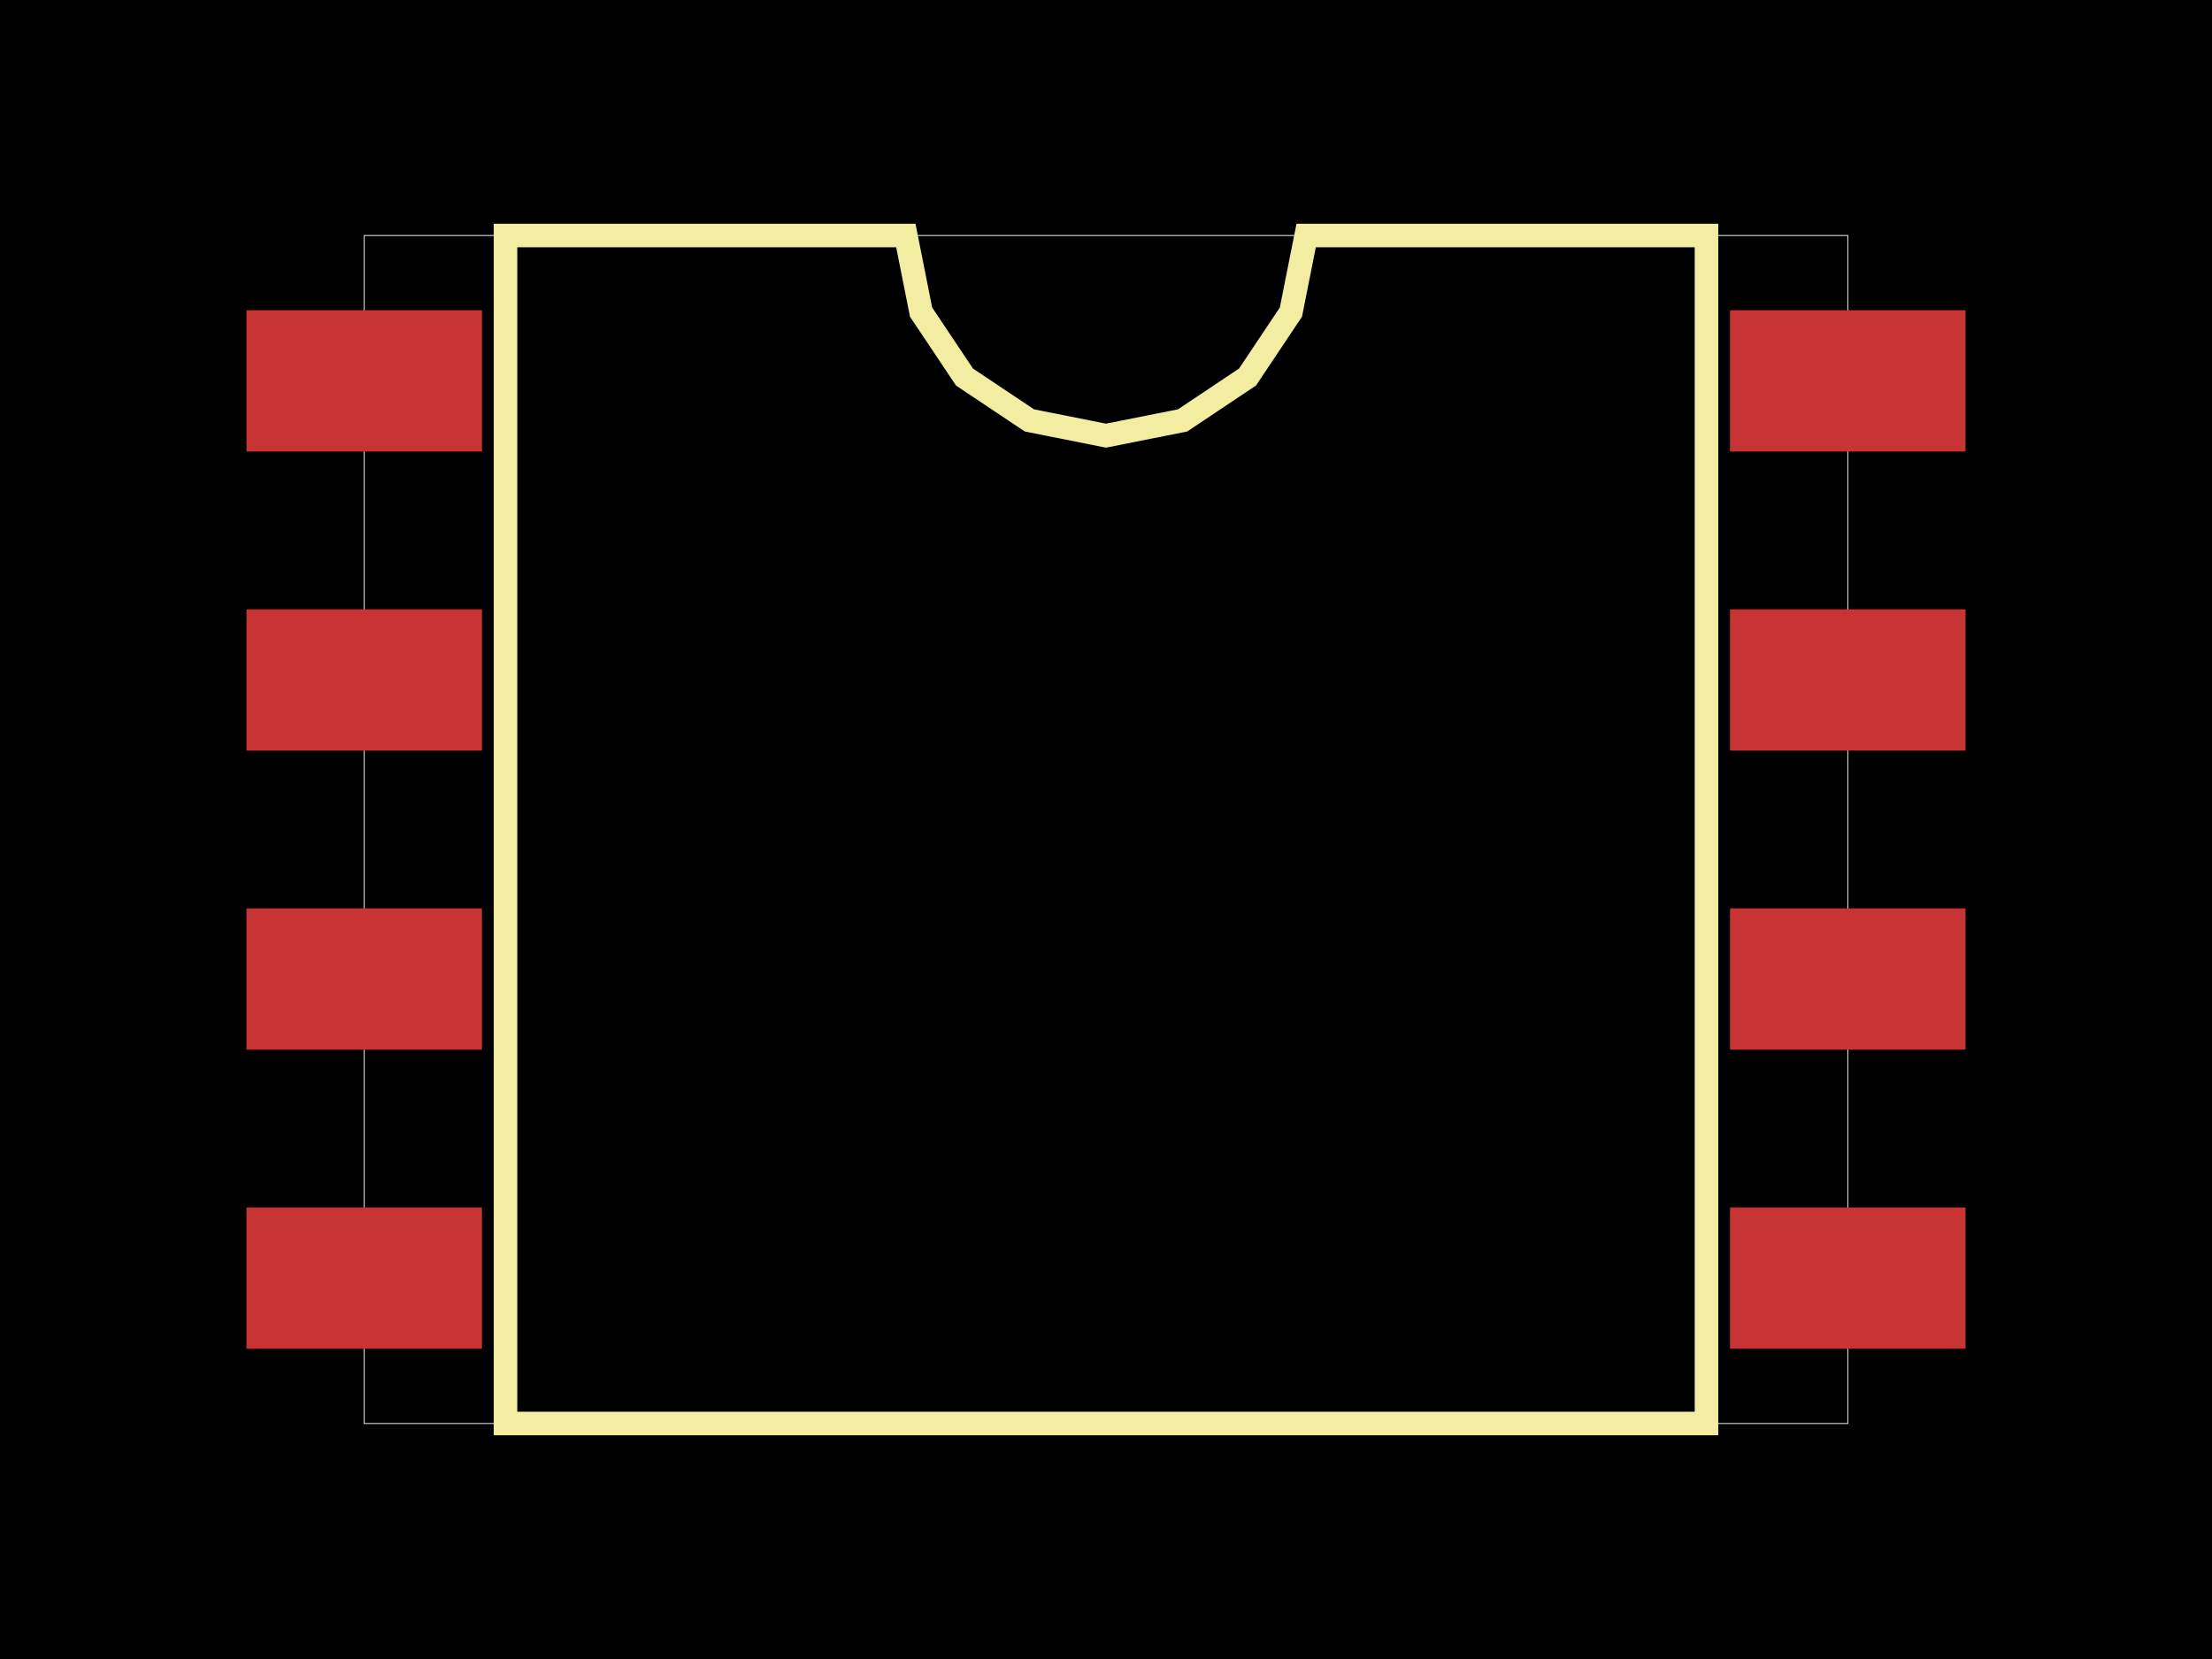
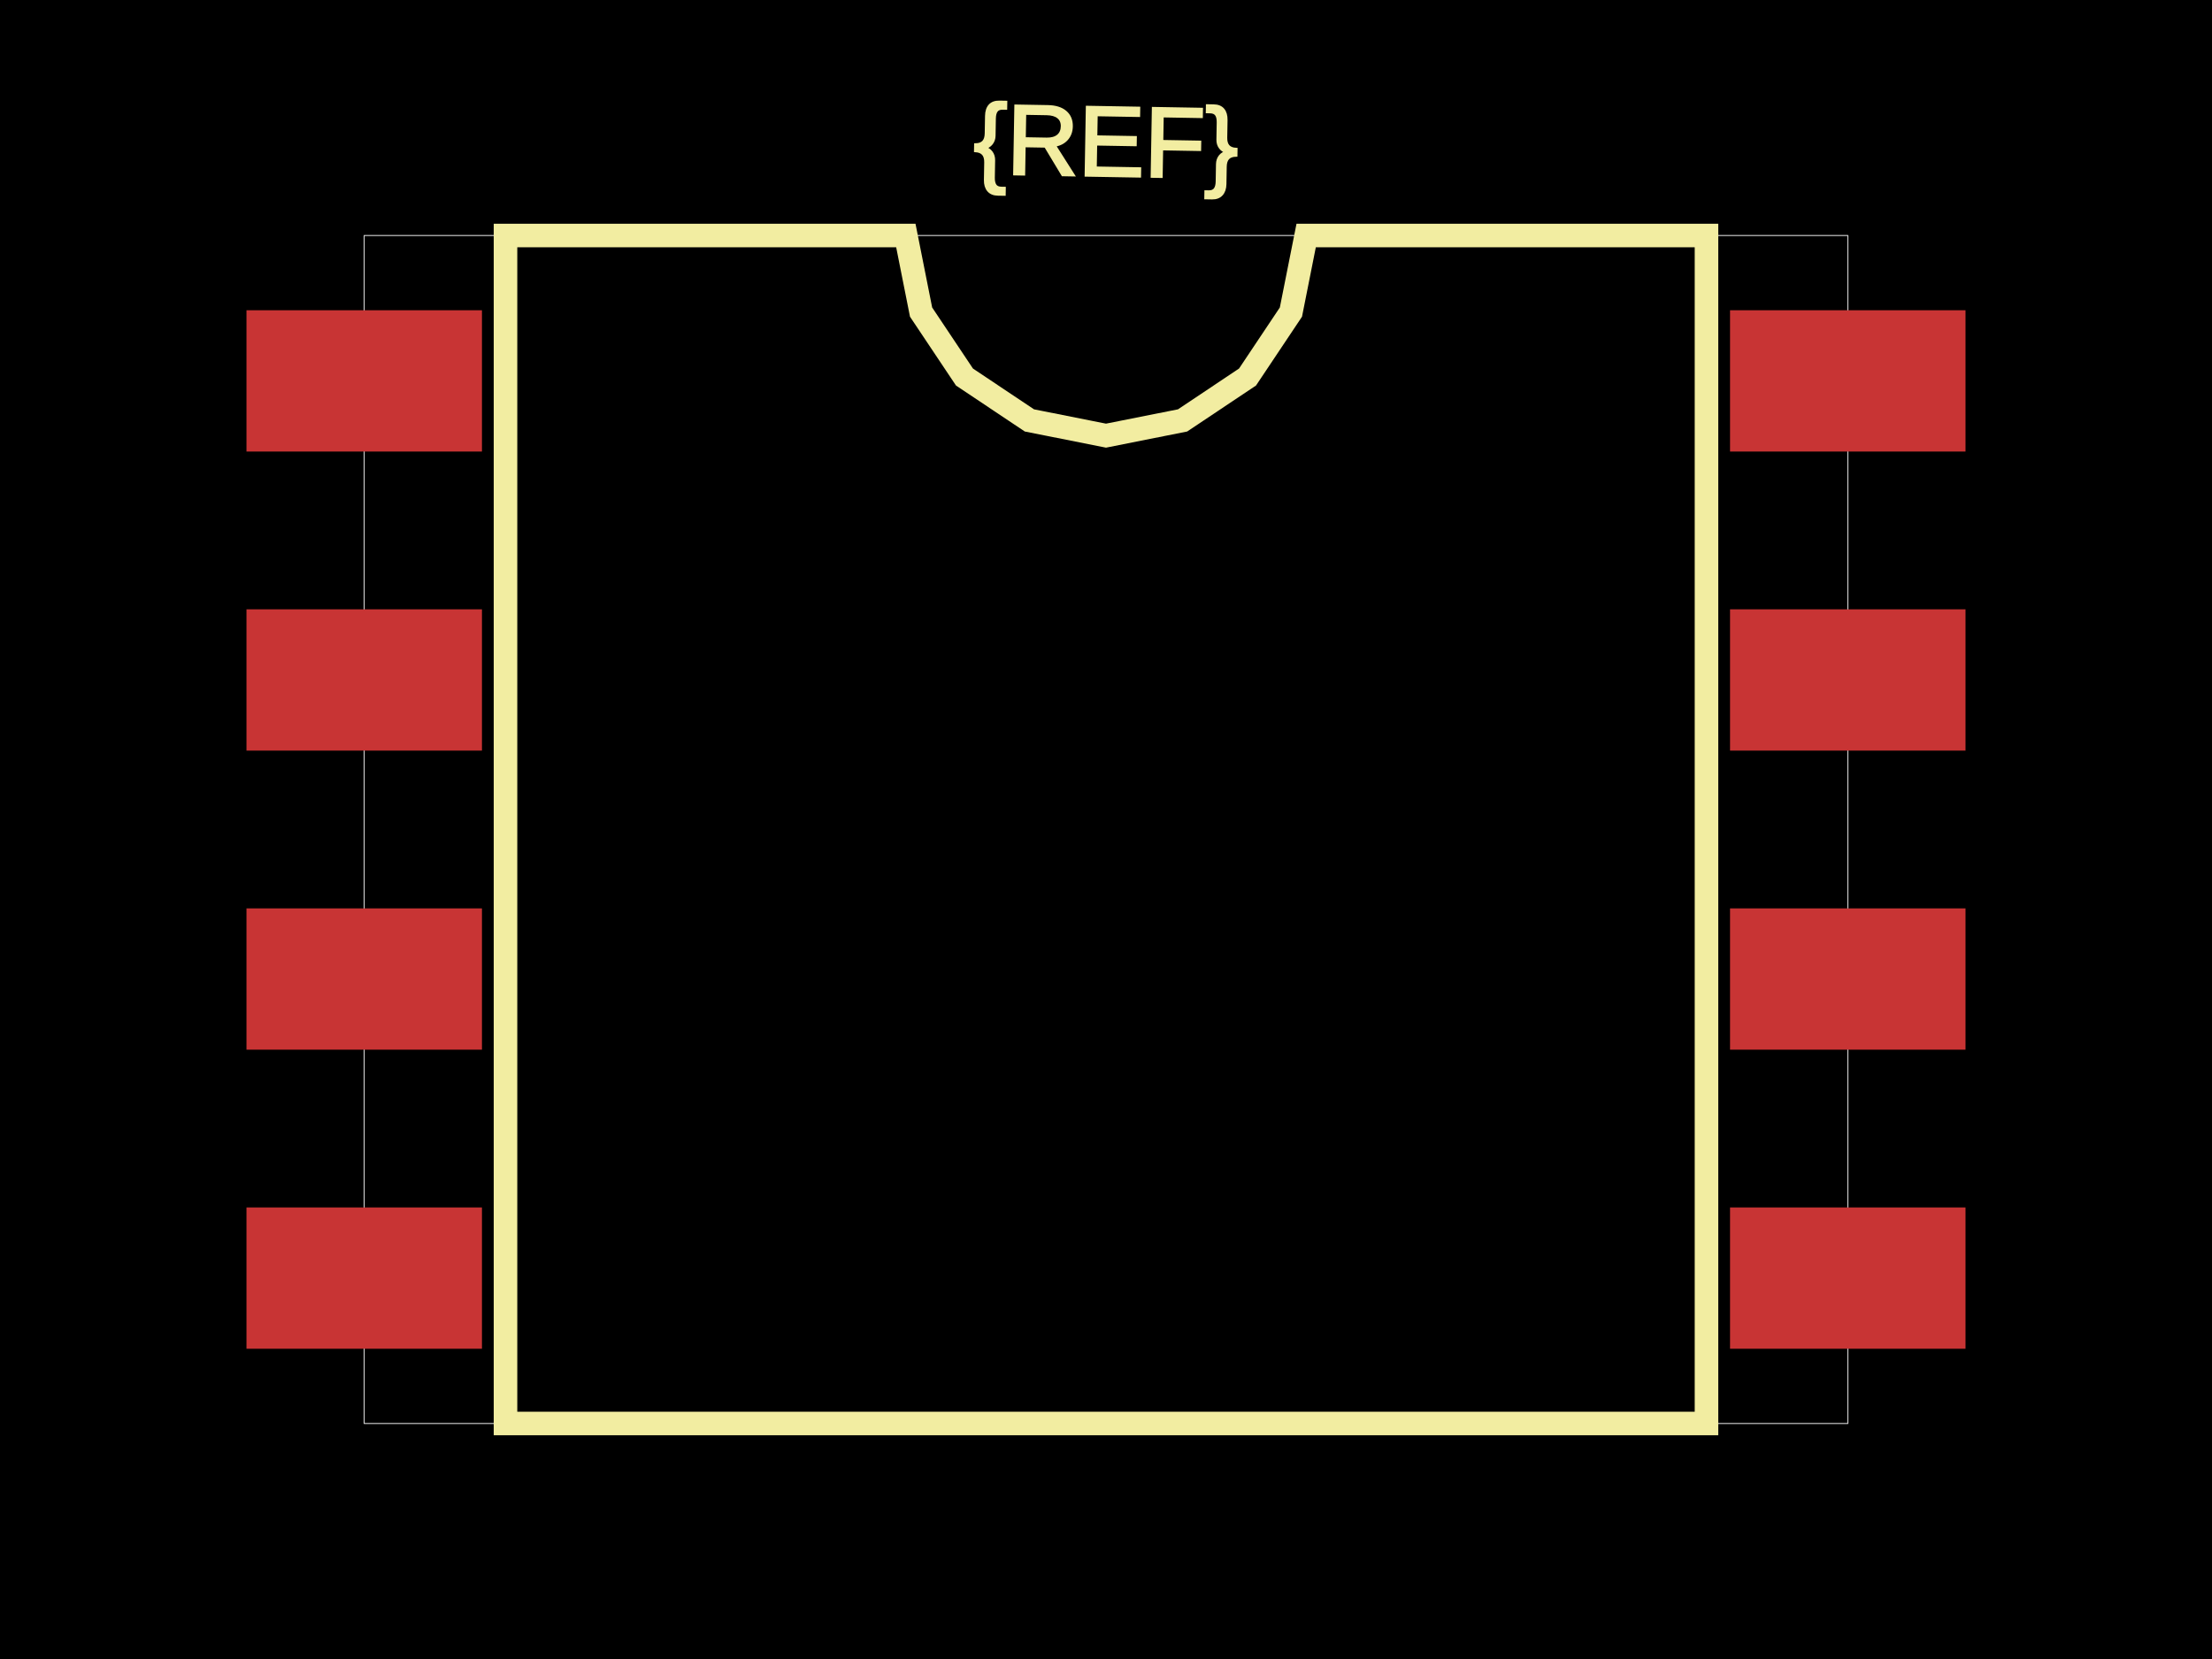
<svg xmlns="http://www.w3.org/2000/svg" width="800" height="600">
  <style>
              .boundary { fill: #000; }
              .pcb-board { fill: none; }
              .pcb-trace { fill: none; }
              .pcb-hole-outer { fill: rgb(200, 52, 52); }
              .pcb-hole-inner { fill: rgb(255, 38, 226); }
              .pcb-pad { }
              .pcb-boundary { fill: none; stroke: #fff; stroke-width: 0.3; }
              .pcb-silkscreen { fill: none; }
              .pcb-silkscreen-top { stroke: #f2eda1; }
              .pcb-silkscreen-bottom { stroke: #f2eda1; }
              .pcb-silkscreen-text { fill: #f2eda1; }
            </style>
  <rect class="boundary" x="0" y="0" width="800" height="600" />
  <rect class="pcb-boundary" x="131.725" y="85.167" width="536.551" height="429.666" />
  <rect class="pcb-pad" fill="rgb(200, 52, 52)" x="89.141" y="112.207" width="85.167" height="51.1" />
  <rect class="pcb-pad" fill="rgb(200, 52, 52)" x="89.141" y="220.369" width="85.167" height="51.1" />
  <rect class="pcb-pad" fill="rgb(200, 52, 52)" x="89.141" y="328.531" width="85.167" height="51.1" />
  <rect class="pcb-pad" fill="rgb(200, 52, 52)" x="89.141" y="436.693" width="85.167" height="51.1" />
  <rect class="pcb-pad" fill="rgb(200, 52, 52)" x="625.692" y="436.693" width="85.167" height="51.1" />
  <rect class="pcb-pad" fill="rgb(200, 52, 52)" x="625.692" y="328.531" width="85.167" height="51.1" />
  <rect class="pcb-pad" fill="rgb(200, 52, 52)" x="625.692" y="220.369" width="85.167" height="51.1" />
  <rect class="pcb-pad" fill="rgb(200, 52, 52)" x="625.692" y="112.207" width="85.167" height="51.1" />
  <path class="pcb-silkscreen pcb-silkscreen-top" d="M 182.825 514.833 L 182.825 85.167 L 327.608 85.167 L 333.119 112.87 L 348.811 136.355 L 372.297 152.048 L 400 157.559 L 427.703 152.048 L 451.189 136.355 L 466.881 112.87 L 472.392 85.167 L 617.175 85.167 L 617.175 514.833 L 182.825 514.833 Z" stroke-width="8.517" data-pcb-component-id="" data-pcb-silkscreen-path-id="silkscreen_path_1" />
+   <text x="0" y="0" font-family="Arial, sans-serif" font-size="35.806" text-anchor="middle" dominant-baseline="central" transform="matrix(0.9998477,0.01745241,-0.01745241,0.9998477,400,51.10007)" class="pcb-silkscreen-text pcb-silkscreen-top" data-pcb-silkscreen-text-id="pcb_component_1">{REF}</text>
</svg>
